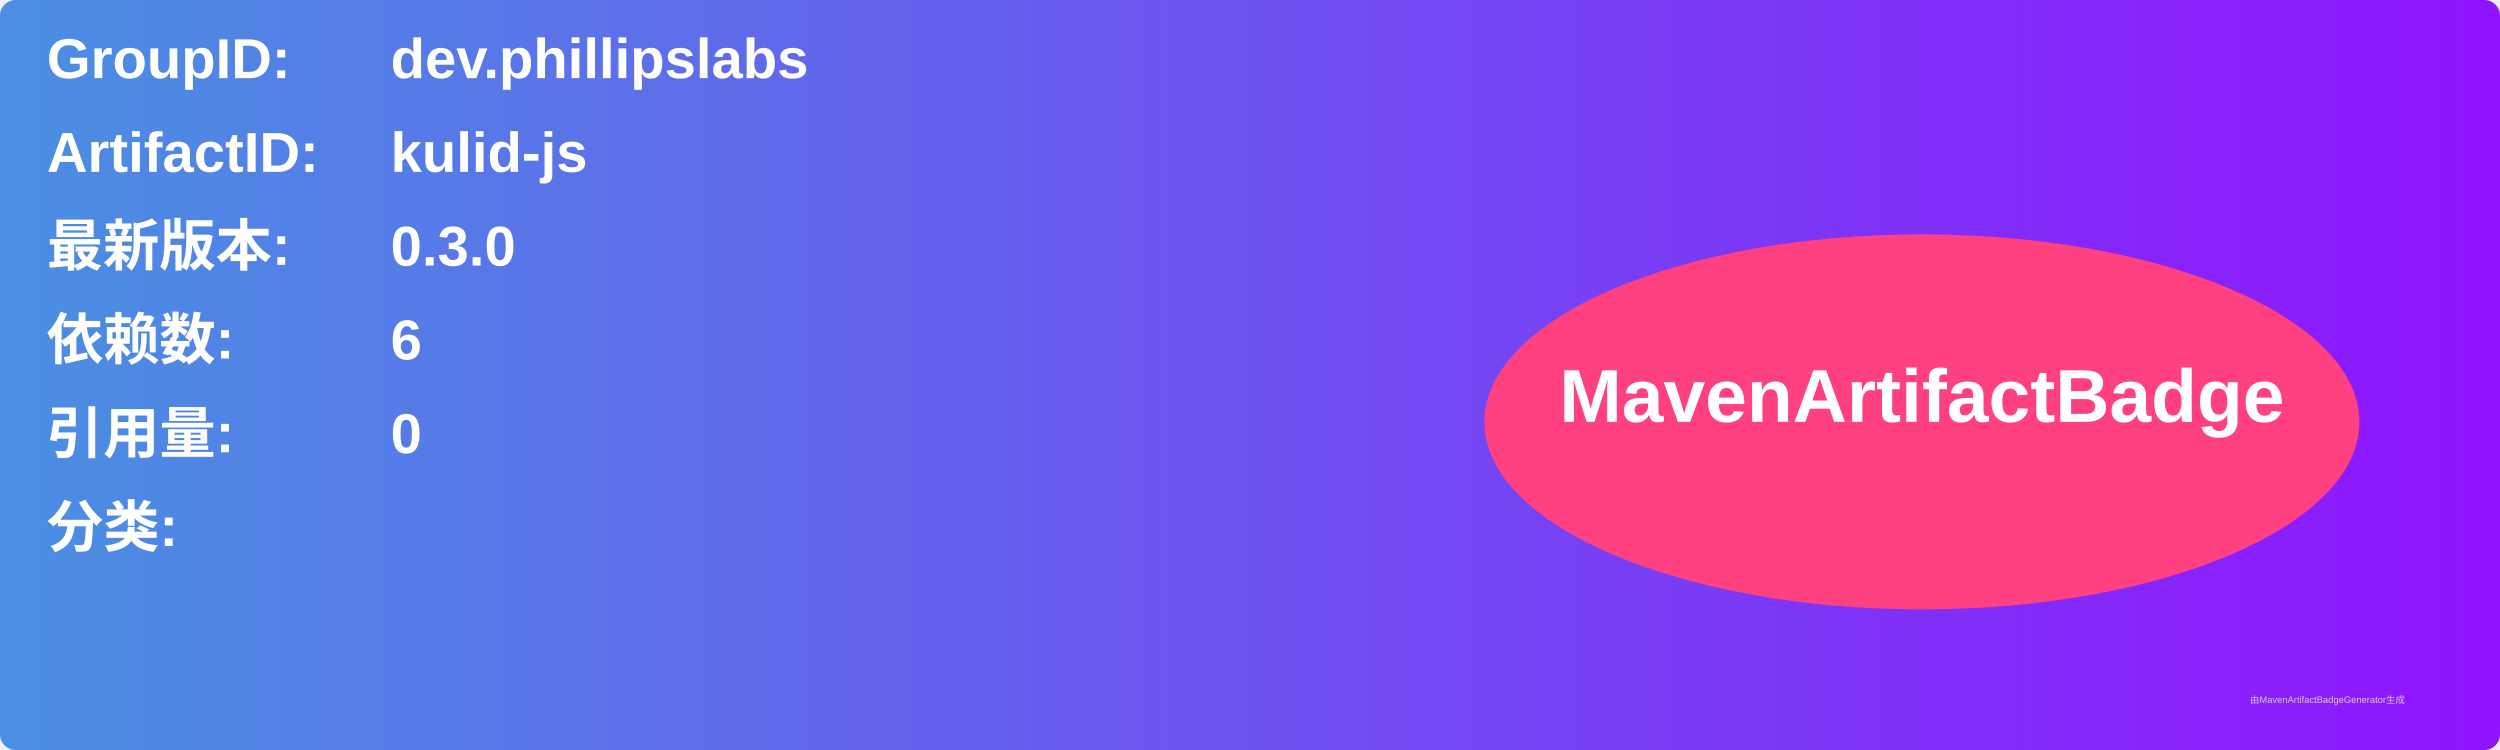
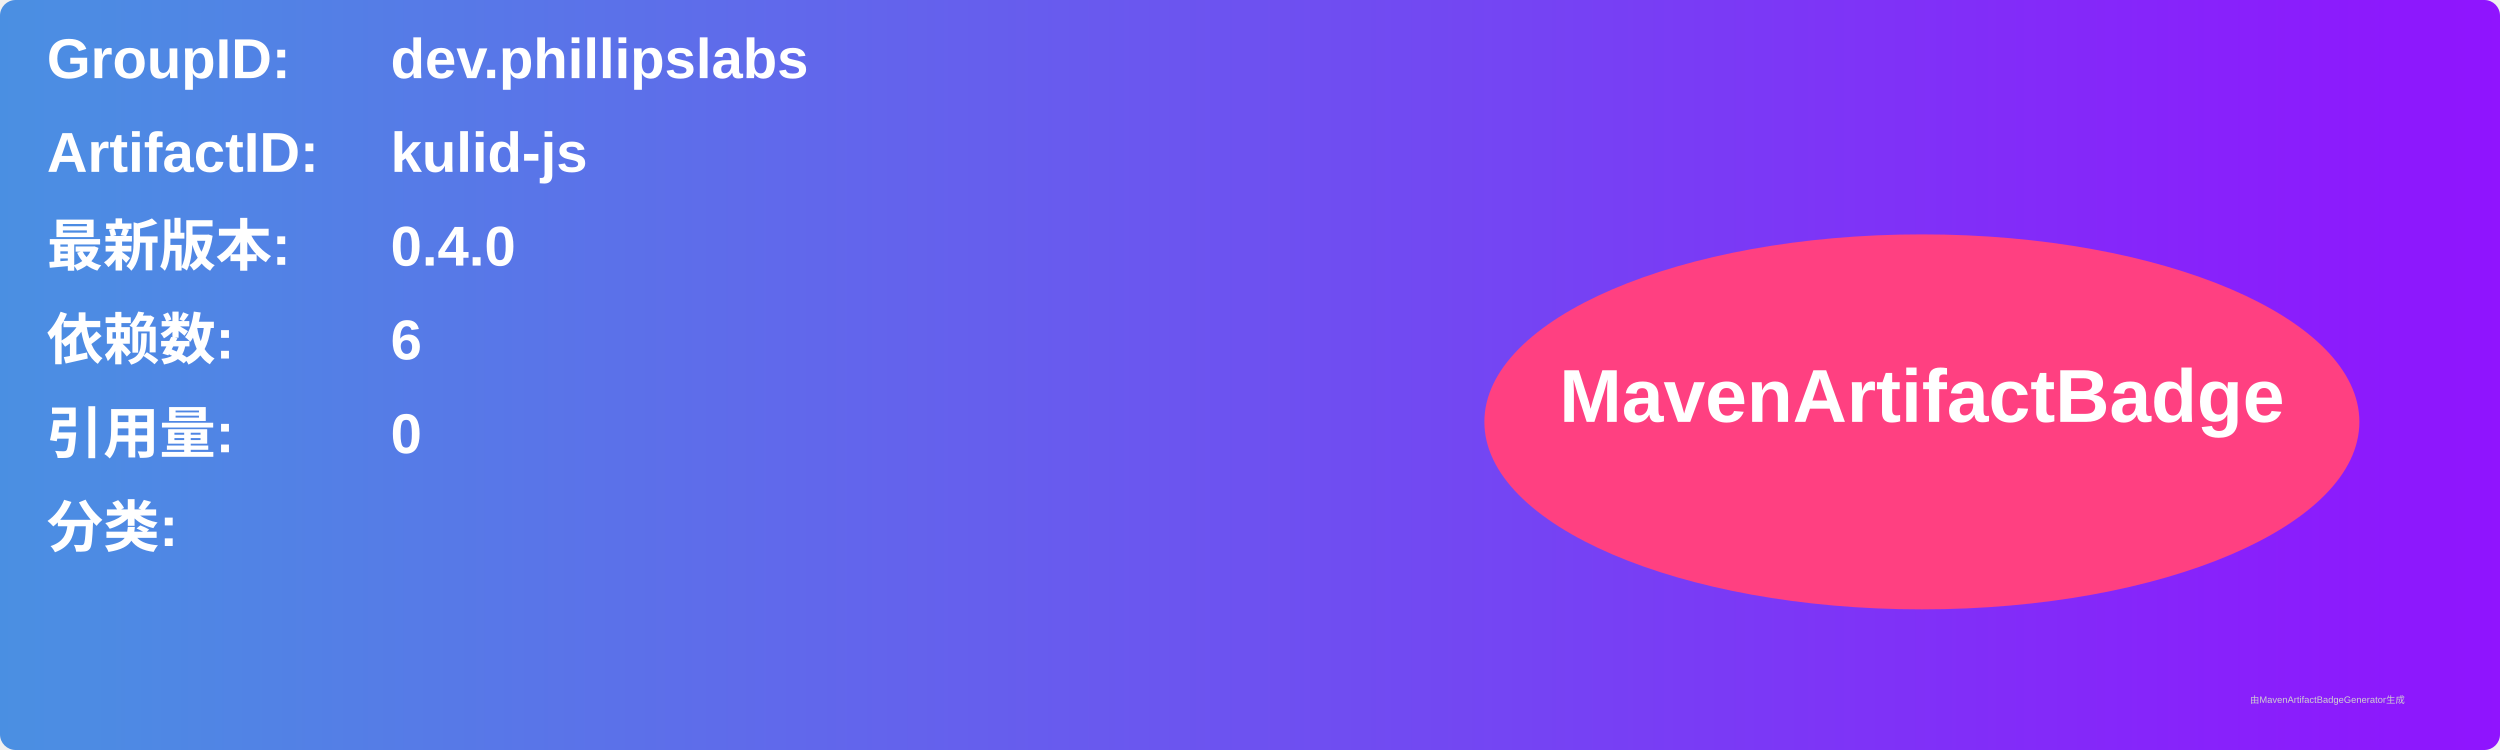
<svg xmlns="http://www.w3.org/2000/svg" width="800" height="240" viewBox="0 0 800 240">
  <linearGradient id="grad" x1="0%" y1="0%" x2="100%" y2="0%">
    <stop offset="0%" stop-color="#4a90e2" />
    <stop offset="100%" stop-color="#9013fe" />
  </linearGradient>
  <rect width="100%" height="100%" rx="5" ry="5" fill="url(#grad)" />
  <g transform="translate(15, 15)">
    <text x="0" y="10" font-family="Arial" font-size="18" fill="white" font-weight="bold" width="260">GroupID:</text>
    <text x="110" y="10" font-family="Arial" font-size="18" fill="white" font-weight="bold" width="460">dev.phillipslabs</text>
    <text x="0" y="40" font-family="Arial" font-size="18" fill="white" font-weight="bold" width="260">ArtifactID:</text>
    <text x="110" y="40" font-family="Arial" font-size="18" fill="white" font-weight="bold" width="460">kulid-js</text>
    <text x="0" y="70" font-family="Arial" font-size="18" fill="white" font-weight="bold">最新版本:</text>
    <text x="110" y="70" font-family="Arial" font-size="18" fill="white" font-weight="bold">
-       <tspan font-weight="bold">0.3.0</tspan>
+       <tspan font-weight="bold">0.4.0</tspan>
    </text>
    <text x="0" y="100" font-family="Arial" font-size="18" fill="white" font-weight="bold">依赖数: </text>
    <text x="110" y="100" font-family="Arial" font-size="18" fill="white">
      <tspan font-weight="bold">6</tspan>
    </text>
    <text x="0" y="130" font-family="Arial" font-size="18" fill="white" font-weight="bold">引用量: </text>
    <text x="110" y="130" font-family="Arial" font-size="18" fill="white">
      <tspan font-weight="bold">0</tspan>
    </text>
    <text x="0" y="160" font-family="Arial" font-size="18" fill="white" font-weight="bold">分类:</text>
    <text x="10" y="190" font-family="Arial" font-size="10" fill="white">
      <tspan font-weight="bold" />
    </text>
    <ellipse cx="600" cy="120" rx="140" ry="60" fill="#ff4081" />
    <text x="600" y="120" text-anchor="middle" font-family="Arial" font-size="24" fill="white" font-weight="bold">MavenArtifactBadge</text>
  </g>
  <text x="720" y="225" font-family="Arial" font-size="3" fill="#d0d0d0">由MavenArtifactBadgeGenerator生成</text>
</svg>
